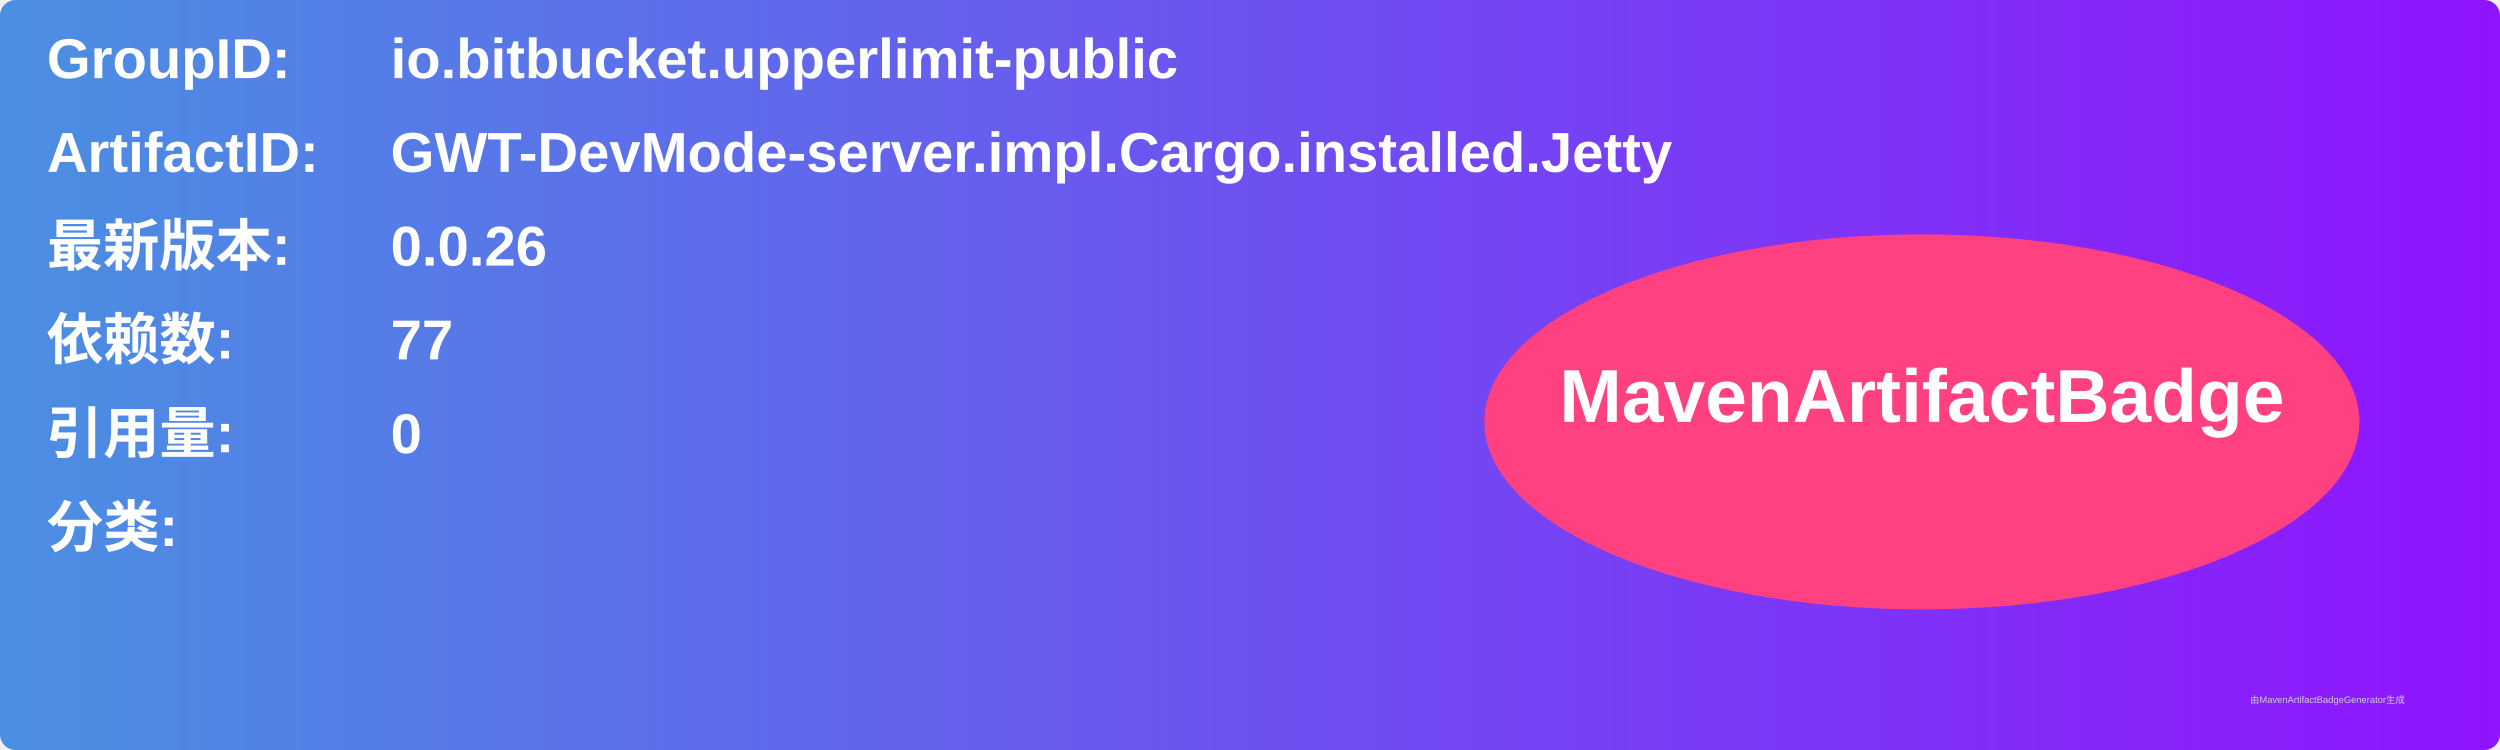
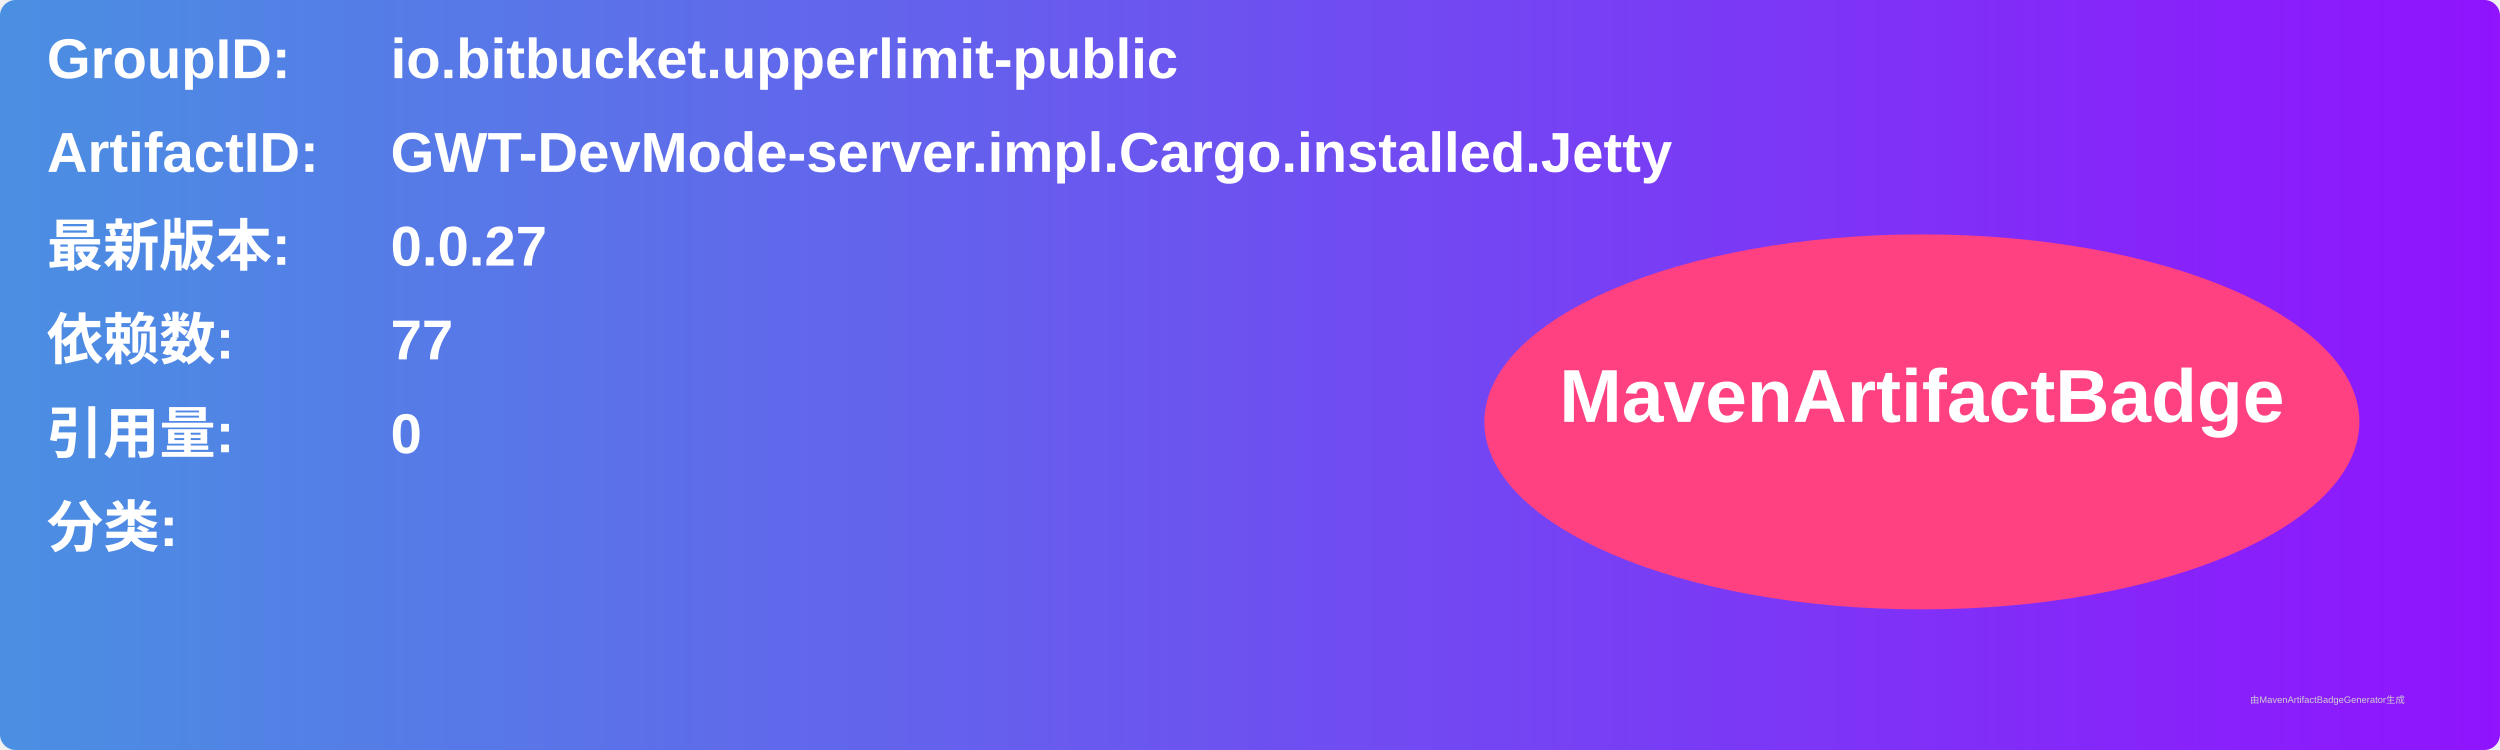
<svg xmlns="http://www.w3.org/2000/svg" width="800" height="240" viewBox="0 0 800 240">
  <linearGradient id="grad" x1="0%" y1="0%" x2="100%" y2="0%">
    <stop offset="0%" stop-color="#4a90e2" />
    <stop offset="100%" stop-color="#9013fe" />
  </linearGradient>
  <rect width="100%" height="100%" rx="5" ry="5" fill="url(#grad)" />
  <g transform="translate(15, 15)">
    <text x="0" y="10" font-family="Arial" font-size="18" fill="white" font-weight="bold" width="260">GroupID:</text>
    <text x="110" y="10" font-family="Arial" font-size="18" fill="white" font-weight="bold" width="460">io.bitbucket.upperlimit-public</text>
    <text x="0" y="40" font-family="Arial" font-size="18" fill="white" font-weight="bold" width="260">ArtifactID:</text>
    <text x="110" y="40" font-family="Arial" font-size="18" fill="white" font-weight="bold" width="460">GWT-DevMode-server.impl.Cargo.installed.Jetty</text>
    <text x="0" y="70" font-family="Arial" font-size="18" fill="white" font-weight="bold">最新版本:</text>
    <text x="110" y="70" font-family="Arial" font-size="18" fill="white" font-weight="bold">
-       <tspan font-weight="bold">0.0.26</tspan>
+       <tspan font-weight="bold">0.0.27</tspan>
    </text>
    <text x="0" y="100" font-family="Arial" font-size="18" fill="white" font-weight="bold">依赖数: </text>
    <text x="110" y="100" font-family="Arial" font-size="18" fill="white">
      <tspan font-weight="bold">77</tspan>
    </text>
    <text x="0" y="130" font-family="Arial" font-size="18" fill="white" font-weight="bold">引用量: </text>
    <text x="110" y="130" font-family="Arial" font-size="18" fill="white">
      <tspan font-weight="bold">0</tspan>
    </text>
    <text x="0" y="160" font-family="Arial" font-size="18" fill="white" font-weight="bold">分类:</text>
    <text x="10" y="190" font-family="Arial" font-size="10" fill="white">
      <tspan font-weight="bold" />
    </text>
    <ellipse cx="600" cy="120" rx="140" ry="60" fill="#ff4081" />
    <text x="600" y="120" text-anchor="middle" font-family="Arial" font-size="24" fill="white" font-weight="bold">MavenArtifactBadge</text>
  </g>
  <text x="720" y="225" font-family="Arial" font-size="3" fill="#d0d0d0">由MavenArtifactBadgeGenerator生成</text>
</svg>
